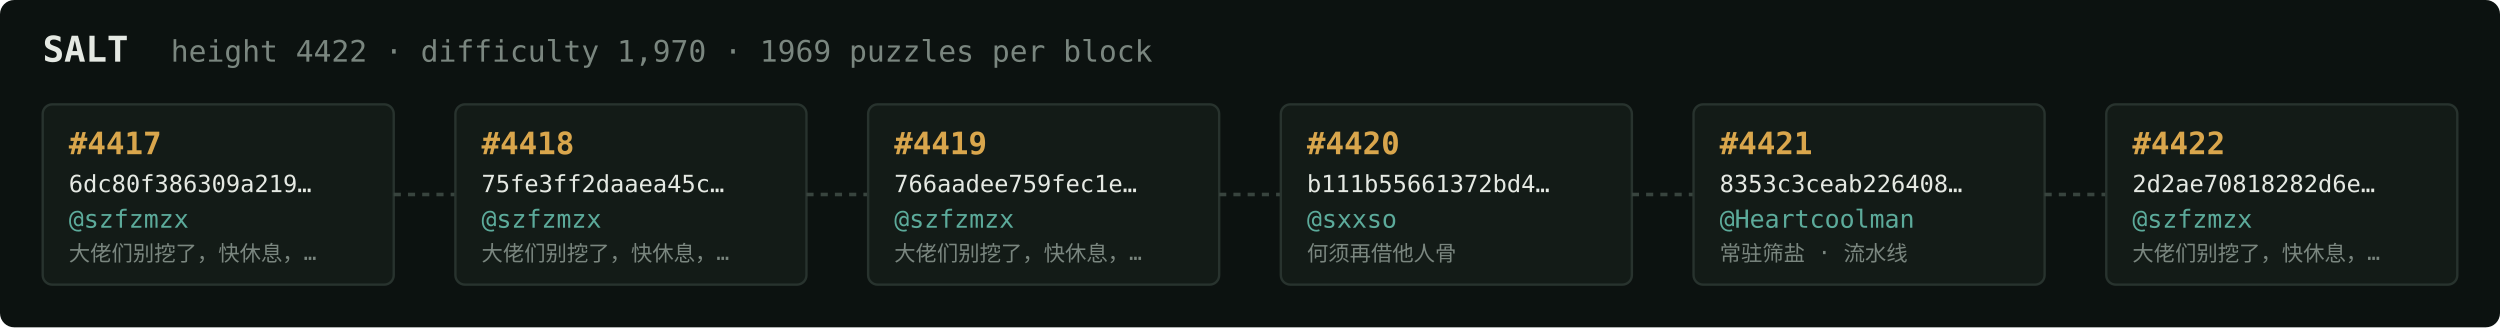
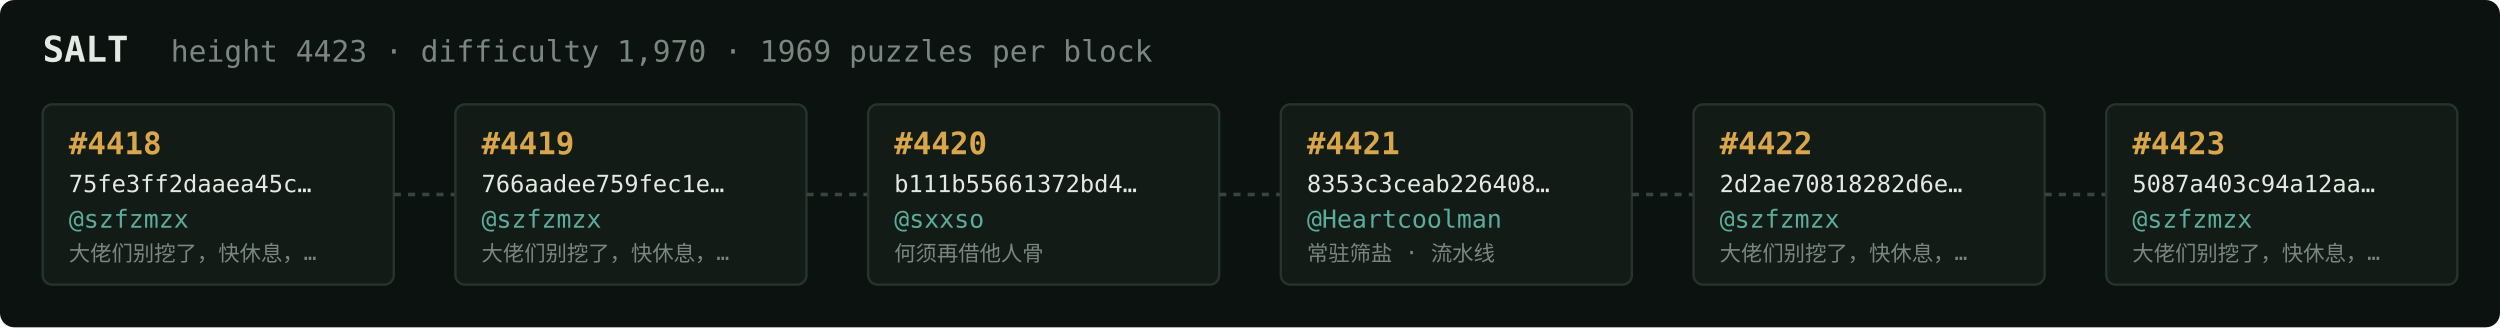
<svg xmlns="http://www.w3.org/2000/svg" width="1054" height="138" viewBox="0 0 1054 138" font-family="ui-monospace,SFMono-Regular,Menlo,monospace">
  <rect fill="#0c1210" width="1054" height="138" rx="6" />
  <text x="18" y="26" fill="#e5e9e3" font-size="15" font-weight="700">SALT</text>
-   <text x="72" y="26" fill="#7a867f" font-size="12.5">height 4422 · difficulty 1,970 · 1969 puzzles per block</text>
+   <text x="72" y="26" fill="#7a867f" font-size="12.5">height 4423 · difficulty 1,970 · 1969 puzzles per block</text>
  <rect x="18" y="44" width="148" height="76" rx="4" fill="#131b17" stroke="#28332e" stroke-width="1" />
-   <text x="29" y="65" fill="#d9a64c" font-size="13" font-weight="700">#4417</text>
-   <text x="29" y="81" fill="#e5e9e3" font-size="10">6dc80f386309a219…</text>
+   <text x="29" y="65" fill="#d9a64c" font-size="13" font-weight="700">#4418</text>
+   <text x="29" y="81" fill="#e5e9e3" font-size="10">75fe3ff2daaea45c…</text>
  <text x="29" y="96" fill="#5cab9b" font-size="10.5">@szfzmzx</text>
  <text x="29" y="110" fill="#7a867f" font-size="9">大佬们别挖了，快休息，…</text>
  <line x1="166" y1="82.0" x2="192" y2="82.0" stroke="#38443e" stroke-width="1.5" stroke-dasharray="3 3" />
  <rect x="192" y="44" width="148" height="76" rx="4" fill="#131b17" stroke="#28332e" stroke-width="1" />
-   <text x="203" y="65" fill="#d9a64c" font-size="13" font-weight="700">#4418</text>
-   <text x="203" y="81" fill="#e5e9e3" font-size="10">75fe3ff2daaea45c…</text>
+   <text x="203" y="65" fill="#d9a64c" font-size="13" font-weight="700">#4419</text>
+   <text x="203" y="81" fill="#e5e9e3" font-size="10">766aadee759fec1e…</text>
  <text x="203" y="96" fill="#5cab9b" font-size="10.5">@szfzmzx</text>
  <text x="203" y="110" fill="#7a867f" font-size="9">大佬们别挖了，快休息，…</text>
  <line x1="340" y1="82.0" x2="366" y2="82.0" stroke="#38443e" stroke-width="1.5" stroke-dasharray="3 3" />
  <rect x="366" y="44" width="148" height="76" rx="4" fill="#131b17" stroke="#28332e" stroke-width="1" />
-   <text x="377" y="65" fill="#d9a64c" font-size="13" font-weight="700">#4419</text>
-   <text x="377" y="81" fill="#e5e9e3" font-size="10">766aadee759fec1e…</text>
-   <text x="377" y="96" fill="#5cab9b" font-size="10.5">@szfzmzx</text>
-   <text x="377" y="110" fill="#7a867f" font-size="9">大佬们别挖了，快休息，…</text>
+   <text x="377" y="65" fill="#d9a64c" font-size="13" font-weight="700">#4420</text>
+   <text x="377" y="81" fill="#e5e9e3" font-size="10">b111b55661372bd4…</text>
+   <text x="377" y="96" fill="#5cab9b" font-size="10.5">@sxxso</text>
+   <text x="377" y="110" fill="#7a867f" font-size="9">何须再借他人骨</text>
  <line x1="514" y1="82.0" x2="540" y2="82.0" stroke="#38443e" stroke-width="1.5" stroke-dasharray="3 3" />
  <rect x="540" y="44" width="148" height="76" rx="4" fill="#131b17" stroke="#28332e" stroke-width="1" />
-   <text x="551" y="65" fill="#d9a64c" font-size="13" font-weight="700">#4420</text>
-   <text x="551" y="81" fill="#e5e9e3" font-size="10">b111b55661372bd4…</text>
-   <text x="551" y="96" fill="#5cab9b" font-size="10.5">@sxxso</text>
-   <text x="551" y="110" fill="#7a867f" font-size="9">何须再借他人骨</text>
+   <text x="551" y="65" fill="#d9a64c" font-size="13" font-weight="700">#4421</text>
+   <text x="551" y="81" fill="#e5e9e3" font-size="10">8353c3ceab226408…</text>
+   <text x="551" y="96" fill="#5cab9b" font-size="10.5">@Heartcoolman</text>
+   <text x="551" y="110" fill="#7a867f" font-size="9">常驻筛盐 · 流水线</text>
  <line x1="688" y1="82.0" x2="714" y2="82.0" stroke="#38443e" stroke-width="1.5" stroke-dasharray="3 3" />
  <rect x="714" y="44" width="148" height="76" rx="4" fill="#131b17" stroke="#28332e" stroke-width="1" />
-   <text x="725" y="65" fill="#d9a64c" font-size="13" font-weight="700">#4421</text>
-   <text x="725" y="81" fill="#e5e9e3" font-size="10">8353c3ceab226408…</text>
-   <text x="725" y="96" fill="#5cab9b" font-size="10.5">@Heartcoolman</text>
-   <text x="725" y="110" fill="#7a867f" font-size="9">常驻筛盐 · 流水线</text>
+   <text x="725" y="65" fill="#d9a64c" font-size="13" font-weight="700">#4422</text>
+   <text x="725" y="81" fill="#e5e9e3" font-size="10">2d2ae70818282d6e…</text>
+   <text x="725" y="96" fill="#5cab9b" font-size="10.5">@szfzmzx</text>
+   <text x="725" y="110" fill="#7a867f" font-size="9">大佬们别挖了，快休息，…</text>
  <line x1="862" y1="82.0" x2="888" y2="82.0" stroke="#38443e" stroke-width="1.5" stroke-dasharray="3 3" />
  <rect x="888" y="44" width="148" height="76" rx="4" fill="#131b17" stroke="#28332e" stroke-width="1" />
-   <text x="899" y="65" fill="#d9a64c" font-size="13" font-weight="700">#4422</text>
-   <text x="899" y="81" fill="#e5e9e3" font-size="10">2d2ae70818282d6e…</text>
+   <text x="899" y="65" fill="#d9a64c" font-size="13" font-weight="700">#4423</text>
+   <text x="899" y="81" fill="#e5e9e3" font-size="10">5087a403c94a12aa…</text>
  <text x="899" y="96" fill="#5cab9b" font-size="10.5">@szfzmzx</text>
  <text x="899" y="110" fill="#7a867f" font-size="9">大佬们别挖了，快休息，…</text>
</svg>
